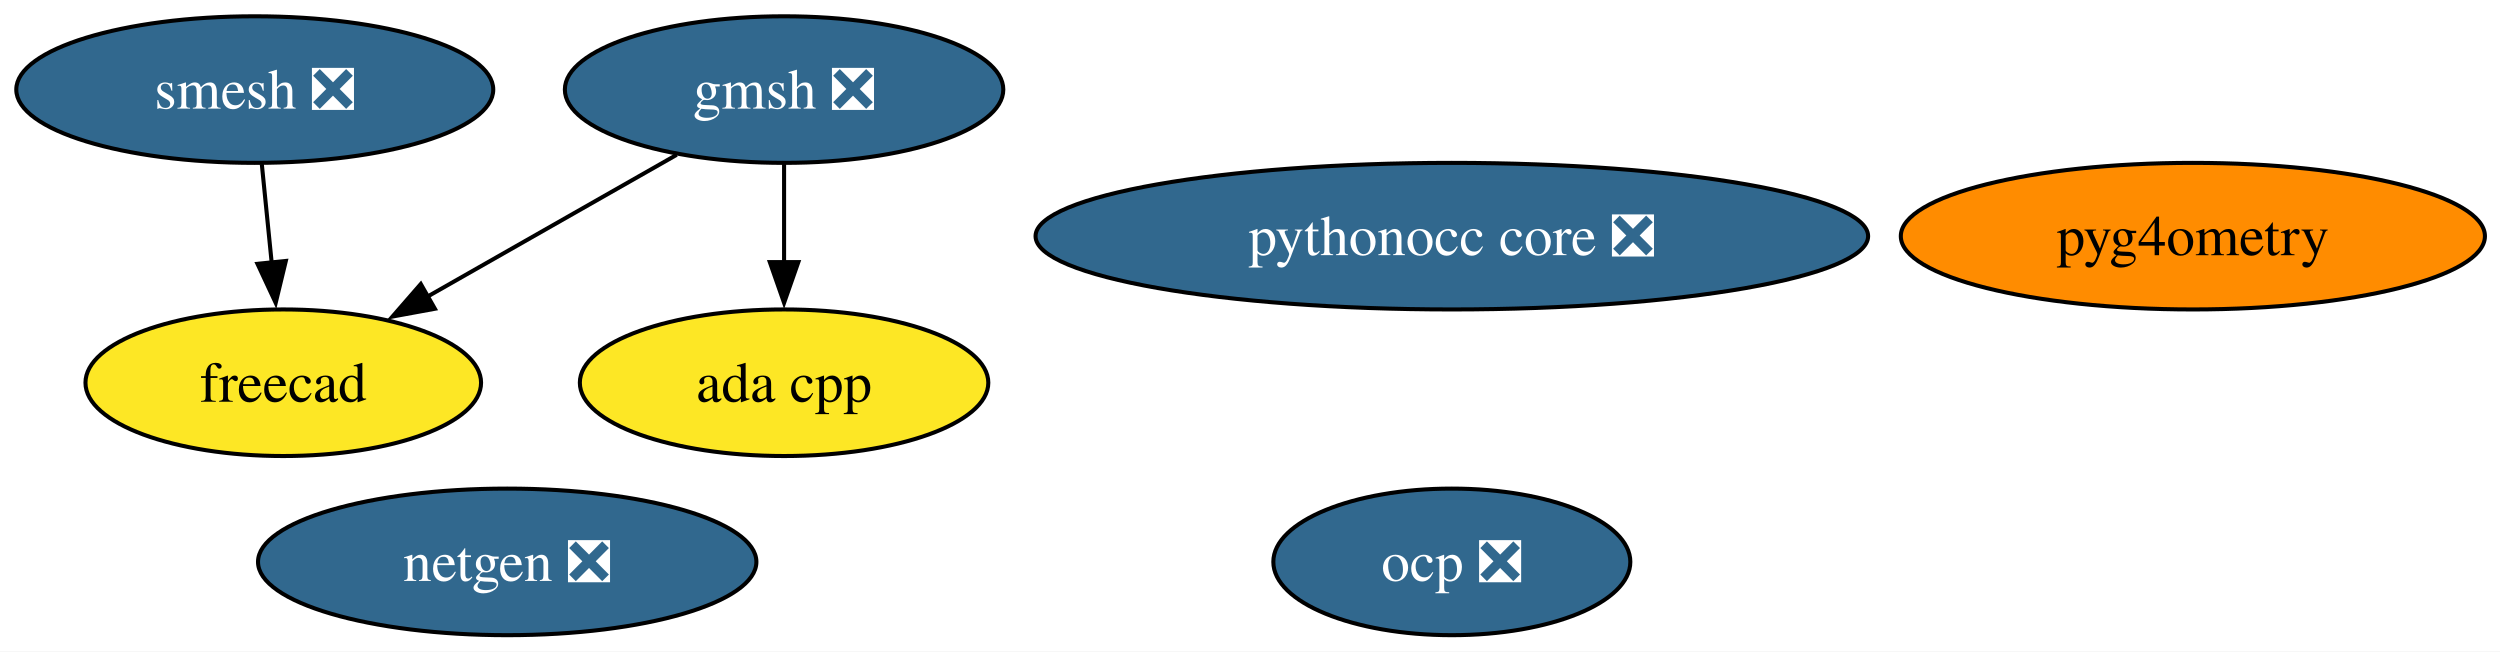
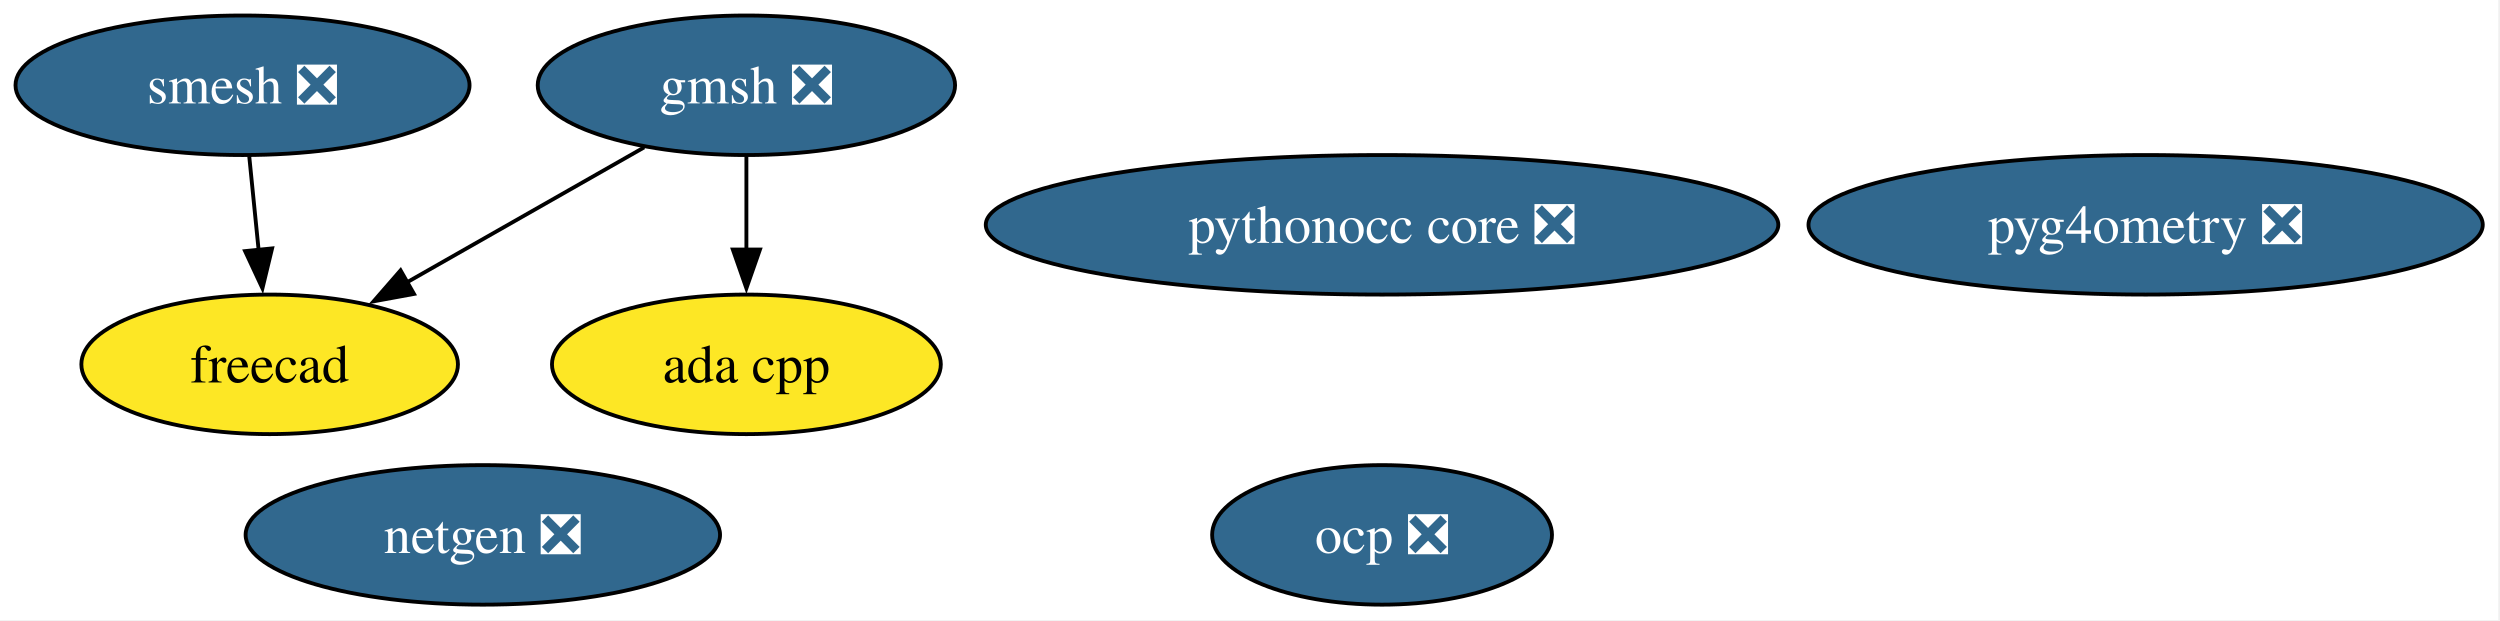
- <svg xmlns="http://www.w3.org/2000/svg" xmlns:xlink="http://www.w3.org/1999/xlink" width="614pt" height="160pt" viewBox="0.00 0.00 614.00 160.00">
+ <svg xmlns="http://www.w3.org/2000/svg" xmlns:xlink="http://www.w3.org/1999/xlink" width="645pt" height="160pt" viewBox="0.00 0.00 645.00 160.00">
  <g id="graph0" class="graph" transform="scale(1 1) rotate(0) translate(4 156)">
-     <polygon fill="white" stroke="none" points="-4,4 -4,-156 610.3,-156 610.3,4 -4,4" />
+     <polygon fill="white" stroke="none" points="-4,4 -4,-156 640.56,-156 640.56,4 -4,4" />
    <g id="node1" class="node">
      <g id="a_node1">
        <a xlink:href="https://github.com/conda-forge/netgen-feedstock/pull/57" xlink:title="netgen ❎">
          <ellipse fill="#31688e" stroke="black" cx="120.57" cy="-18" rx="61.2" ry="18" />
          <text xml:space="preserve" text-anchor="middle" x="120.57" y="-13.32" font-family="Times,serif" font-size="14.00" fill="white">netgen ❎</text>
        </a>
      </g>
    </g>
    <g id="node2" class="node">
      <g id="a_node2">
        <a xlink:href="https://github.com/conda-forge/smesh-feedstock/pull/109" xlink:title="smesh ❎">
          <ellipse fill="#31688e" stroke="black" cx="58.57" cy="-134" rx="58.57" ry="18" />
          <text xml:space="preserve" text-anchor="middle" x="58.57" y="-129.32" font-family="Times,serif" font-size="14.00" fill="white">smesh ❎</text>
        </a>
      </g>
    </g>
    <g id="node3" class="node">
      <g id="a_node3">
        <a xlink:href="https://github.com/conda-forge/freecad-feedstock" xlink:title="freecad">
          <ellipse fill="#fde725" stroke="black" cx="65.57" cy="-62" rx="48.58" ry="18" />
          <text xml:space="preserve" text-anchor="middle" x="65.57" y="-57.33" font-family="Times,serif" font-size="14.00">freecad</text>
        </a>
      </g>
    </g>
    <g id="edge1" class="edge">
      <path fill="none" stroke="black" d="M60.3,-115.7C61.03,-108.41 61.9,-99.73 62.72,-91.54" />
      <polygon fill="black" stroke="black" points="66.2,-91.91 63.71,-81.61 59.23,-91.21 66.2,-91.91" />
    </g>
    <g id="node4" class="node">
      <g id="a_node4">
        <a xlink:href="https://github.com/conda-forge/gmsh-feedstock/pull/112" xlink:title="gmsh ❎">
          <ellipse fill="#31688e" stroke="black" cx="188.57" cy="-134" rx="53.84" ry="18" />
          <text xml:space="preserve" text-anchor="middle" x="188.57" y="-129.32" font-family="Times,serif" font-size="14.00" fill="white">gmsh ❎</text>
        </a>
      </g>
    </g>
    <g id="edge3" class="edge">
      <path fill="none" stroke="black" d="M162.19,-117.98C144.27,-107.79 120.38,-94.19 100.84,-83.07" />
      <polygon fill="black" stroke="black" points="102.81,-80.17 92.39,-78.26 99.35,-86.25 102.81,-80.17" />
    </g>
    <g id="node8" class="node">
      <g id="a_node8">
        <a xlink:href="https://github.com/conda-forge/ada-cpp-feedstock" xlink:title="ada cpp">
          <ellipse fill="#fde725" stroke="black" cx="188.57" cy="-62" rx="50.16" ry="18" />
          <text xml:space="preserve" text-anchor="middle" x="188.57" y="-57.33" font-family="Times,serif" font-size="14.00">ada cpp</text>
        </a>
      </g>
    </g>
    <g id="edge2" class="edge">
      <path fill="none" stroke="black" d="M188.57,-115.7C188.57,-108.41 188.57,-99.73 188.57,-91.54" />
      <polygon fill="black" stroke="black" points="192.07,-91.62 188.57,-81.62 185.07,-91.62 192.07,-91.62" />
    </g>
    <g id="node5" class="node">
      <g id="a_node5">
        <a xlink:href="https://github.com/conda-forge/pythonocc-core-feedstock/pull/47" xlink:title="pythonocc core ❎">
          <ellipse fill="#31688e" stroke="black" cx="352.57" cy="-98" rx="102.24" ry="18" />
          <text xml:space="preserve" text-anchor="middle" x="352.57" y="-93.33" font-family="Times,serif" font-size="14.00" fill="white">pythonocc core ❎</text>
        </a>
      </g>
    </g>
    <g id="node6" class="node">
      <g id="a_node6">
        <a xlink:href="https://github.com/conda-forge/ocp-feedstock/pull/79" xlink:title="ocp ❎">
          <ellipse fill="#31688e" stroke="black" cx="352.57" cy="-18" rx="43.84" ry="18" />
          <text xml:space="preserve" text-anchor="middle" x="352.57" y="-13.32" font-family="Times,serif" font-size="14.00" fill="white">ocp ❎</text>
        </a>
      </g>
    </g>
    <g id="node7" class="node">
      <g id="a_node7">
-         <a xlink:href="https://github.com/conda-forge/pyg4ometry-feedstock" xlink:title="pyg4ometry">
-           <ellipse fill="#ff8c00" stroke="black" cx="534.57" cy="-98" rx="71.73" ry="18" />
-           <text xml:space="preserve" text-anchor="middle" x="534.57" y="-93.33" font-family="Times,serif" font-size="14.00">pyg4ometry</text>
+         <a xlink:href="https://github.com/conda-forge/pyg4ometry-feedstock/pull/33" xlink:title="pyg4ometry ❎">
+           <ellipse fill="#31688e" stroke="black" cx="549.57" cy="-98" rx="86.98" ry="18" />
+           <text xml:space="preserve" text-anchor="middle" x="549.57" y="-93.33" font-family="Times,serif" font-size="14.00" fill="white">pyg4ometry ❎</text>
        </a>
      </g>
    </g>
  </g>
</svg>
